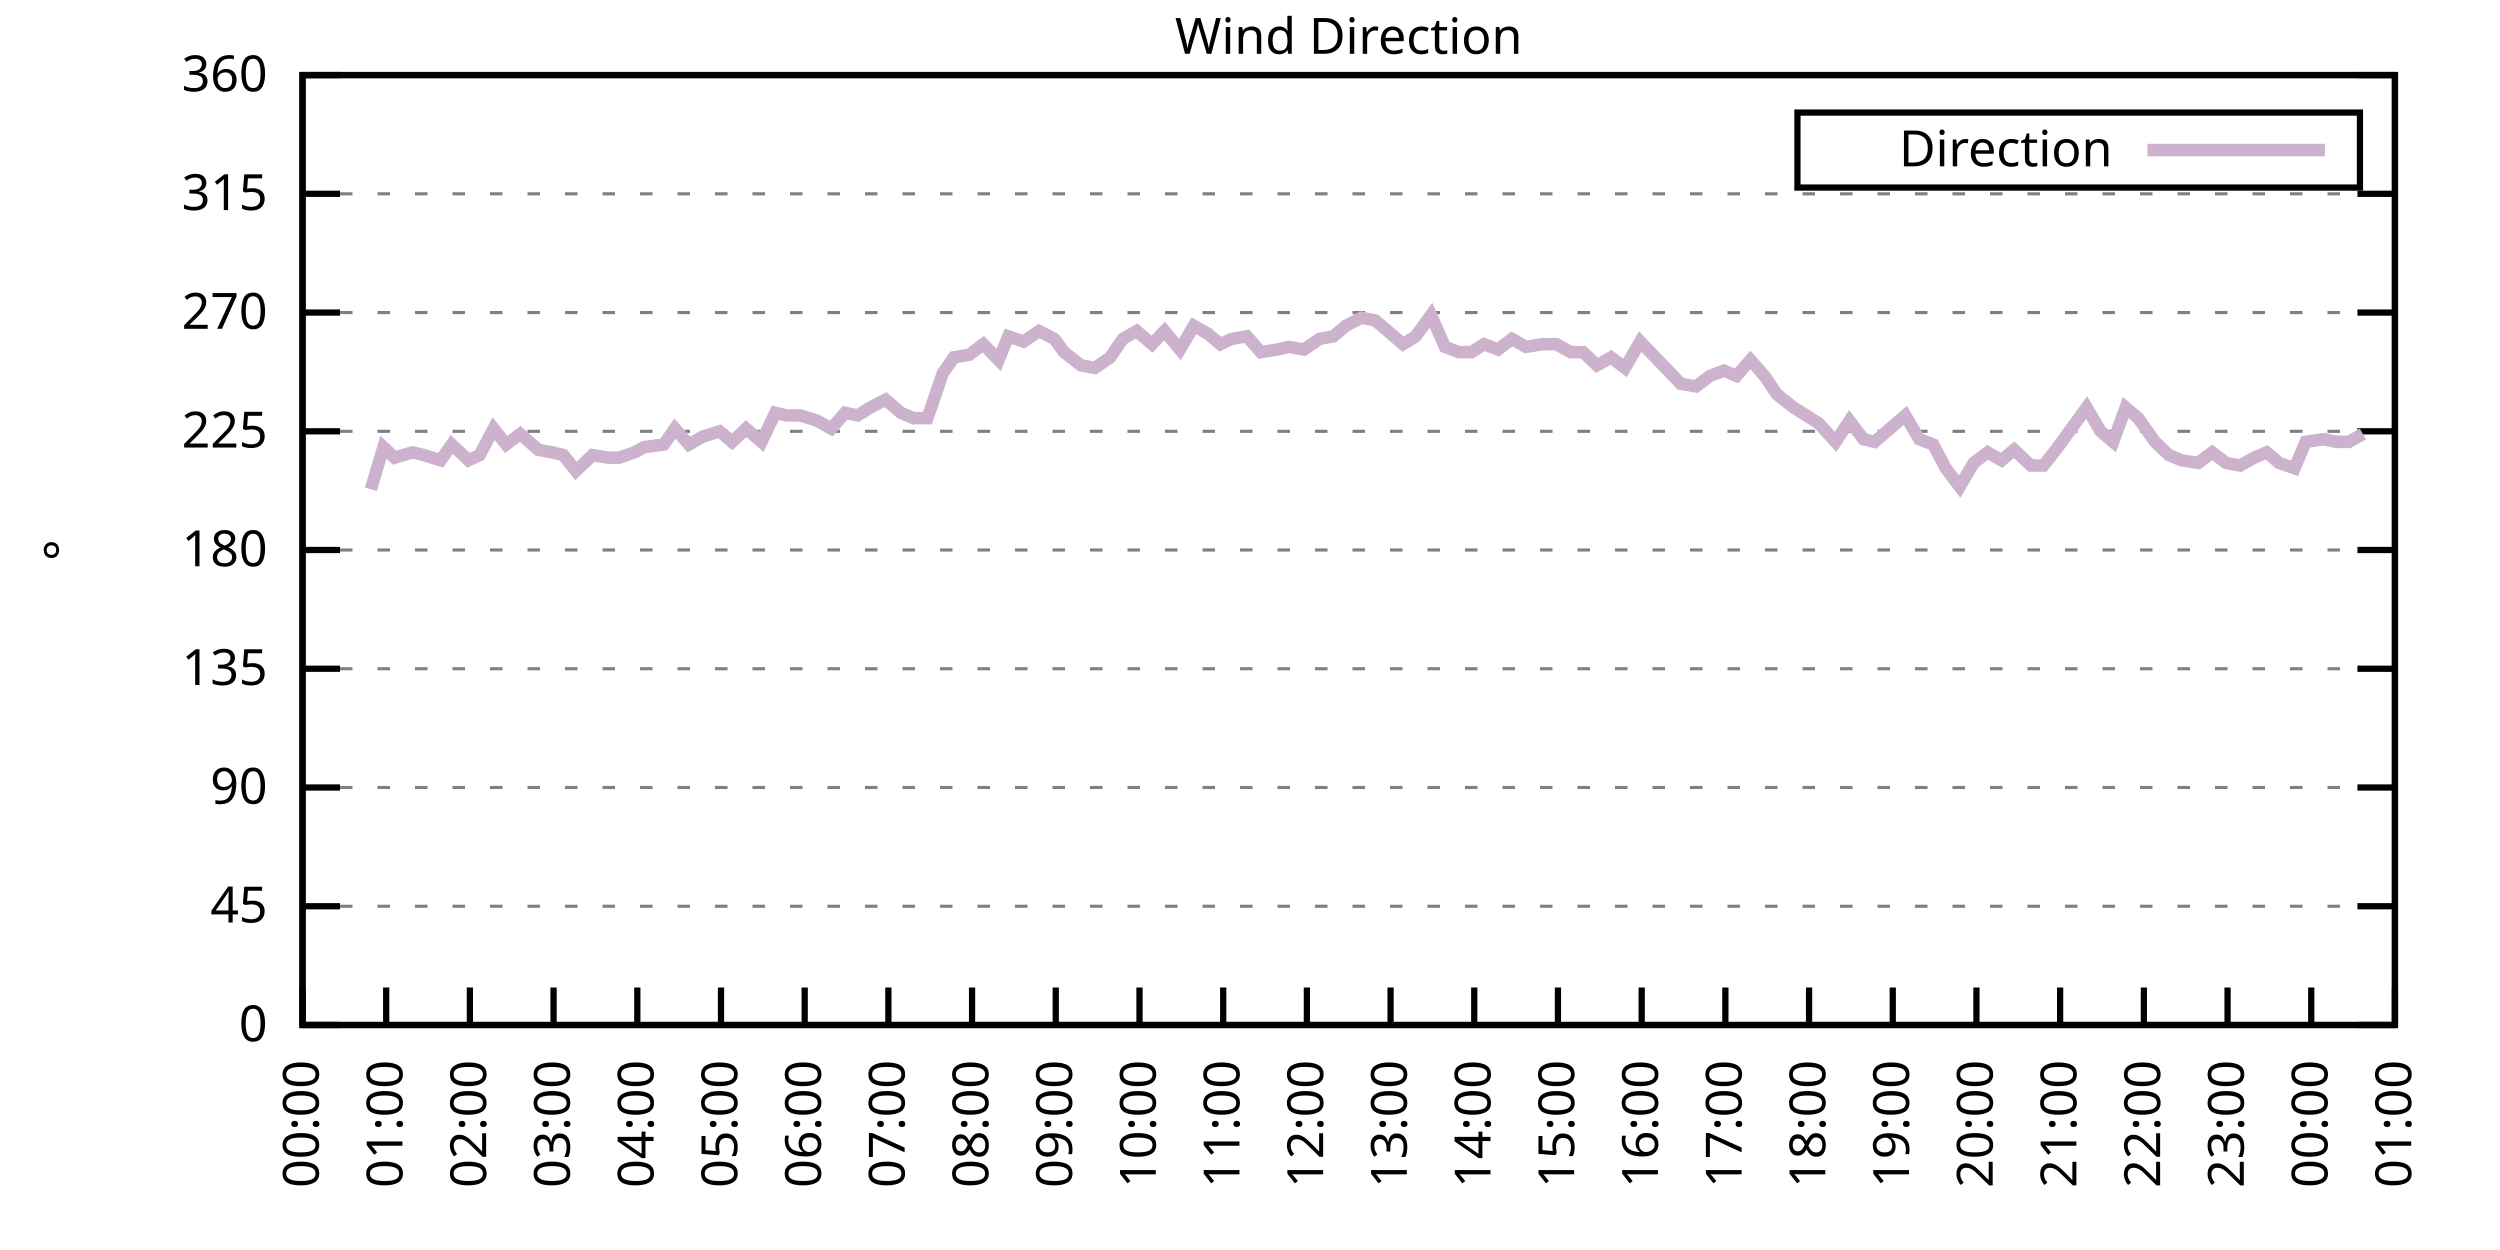
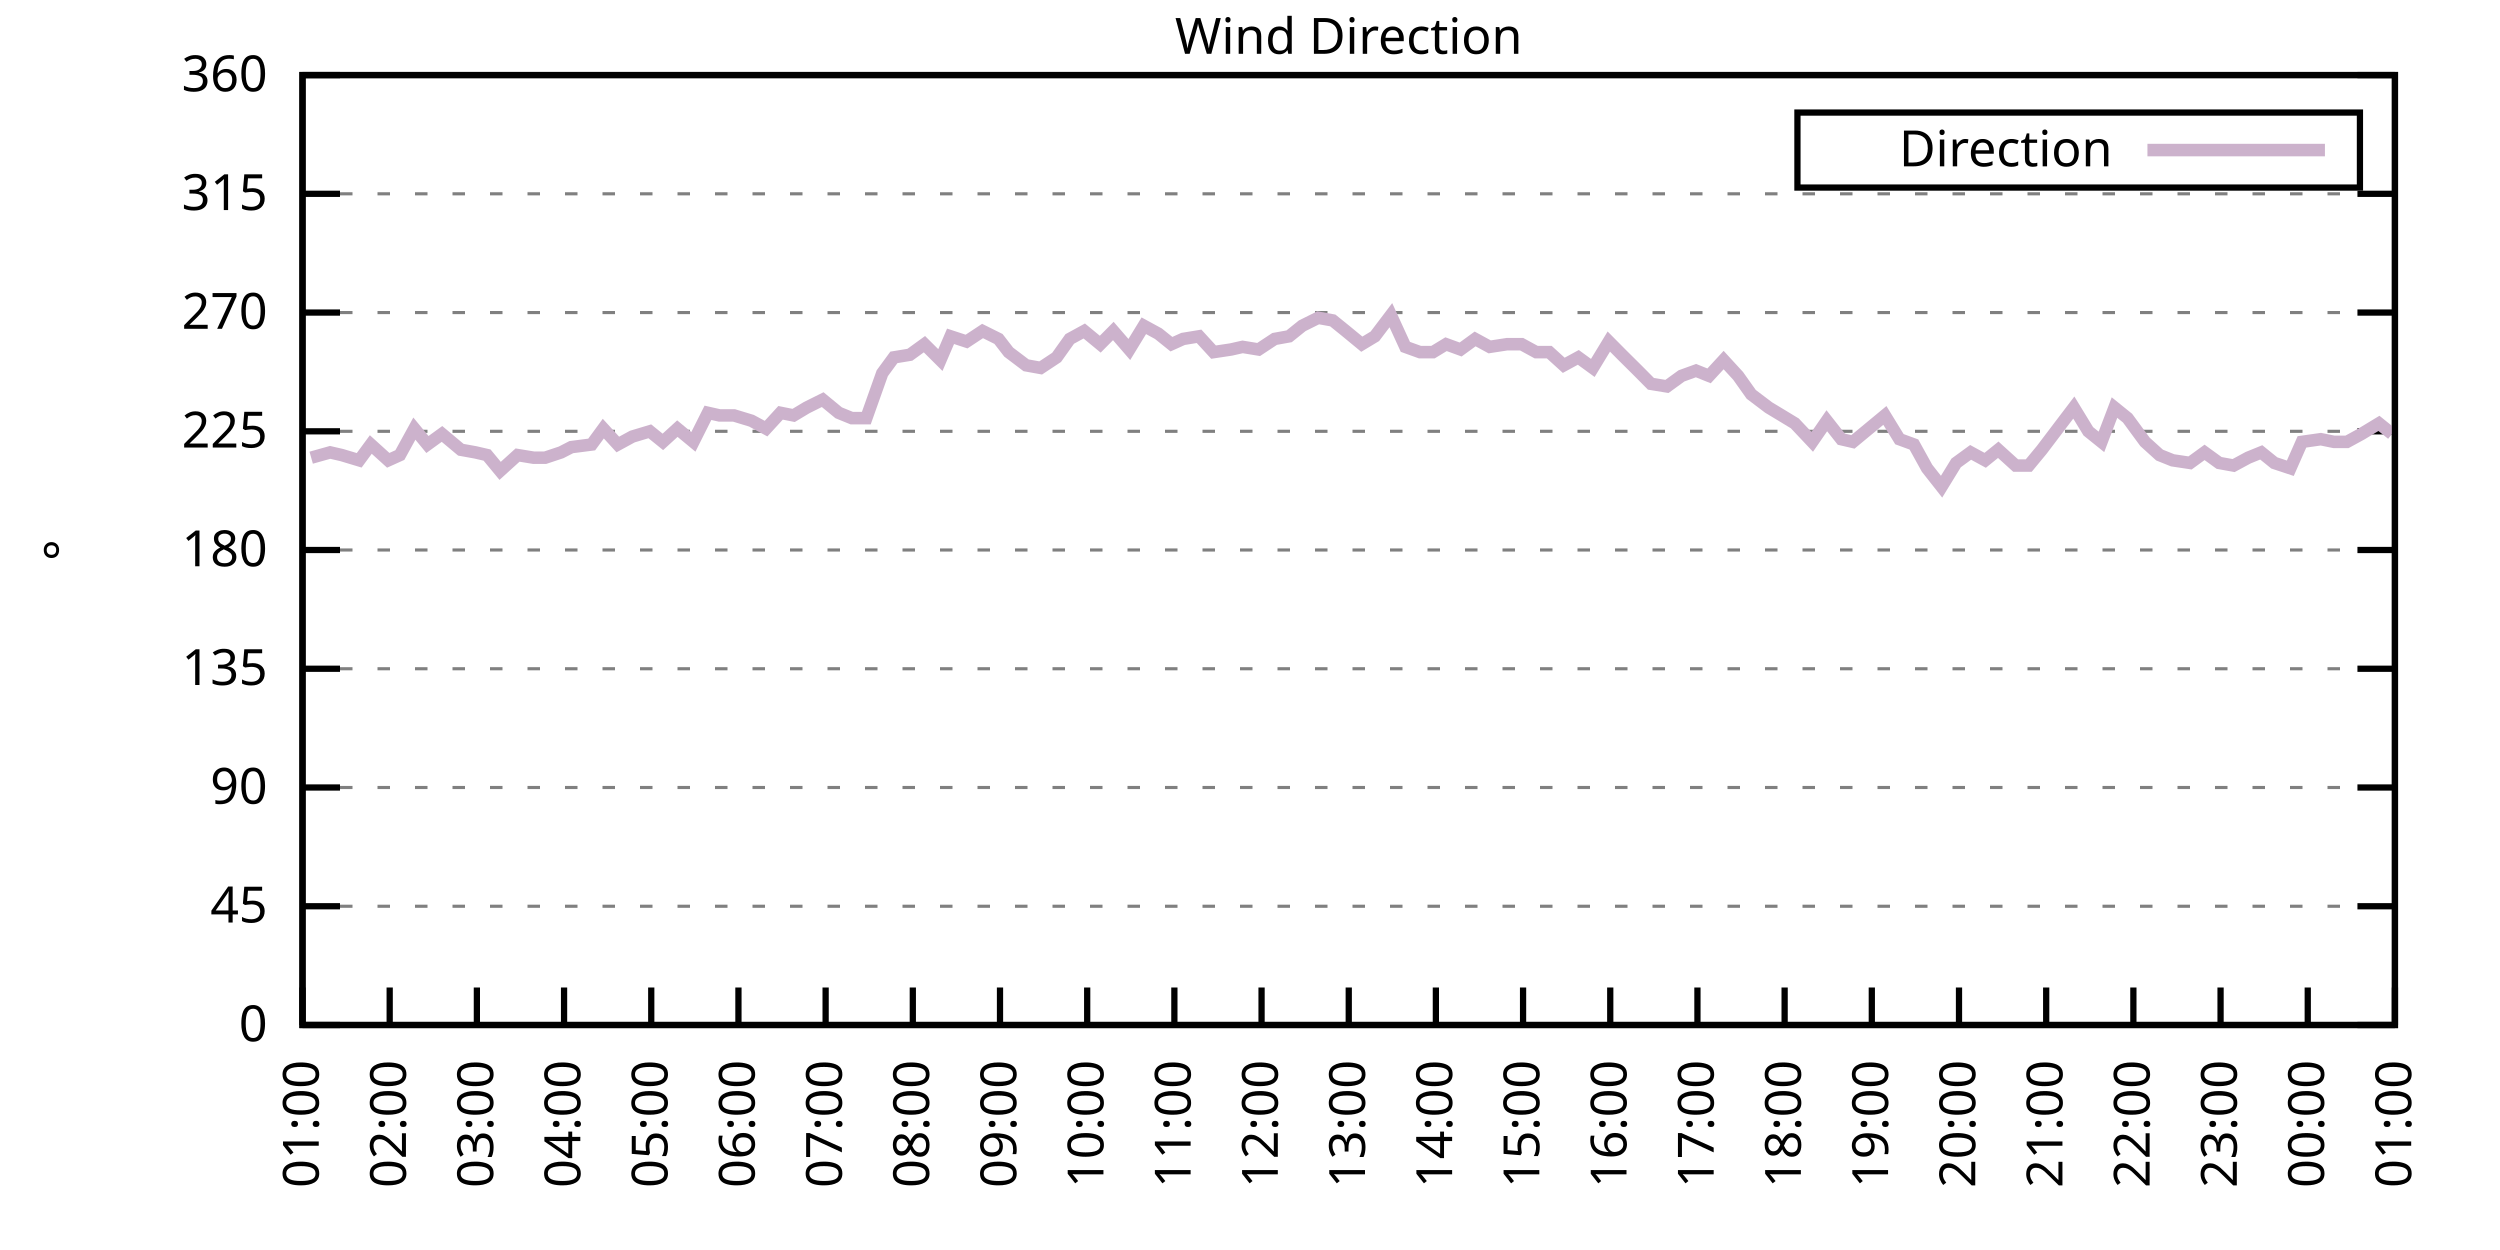
<svg xmlns="http://www.w3.org/2000/svg" xmlns:xlink="http://www.w3.org/1999/xlink" width="400" height="200" viewBox="0 0 400 200">
  <g id="gnuplot_canvas">
    <rect x="0" y="0" width="400" height="200" fill="none" />
    <defs>
      <circle id="gpDot" r="0.5" stroke-width="0.5" stroke="currentColor" />
      <path id="gpPt0" stroke-width="0.333" stroke="currentColor" d="M-1,0 h2 M0,-1 v2" />
      <path id="gpPt1" stroke-width="0.333" stroke="currentColor" d="M-1,-1 L1,1 M1,-1 L-1,1" />
      <path id="gpPt2" stroke-width="0.333" stroke="currentColor" d="M-1,0 L1,0 M0,-1 L0,1 M-1,-1 L1,1 M-1,1 L1,-1" />
      <rect id="gpPt3" stroke-width="0.333" stroke="currentColor" x="-1" y="-1" width="2" height="2" />
      <rect id="gpPt4" stroke-width="0.333" stroke="currentColor" fill="currentColor" x="-1" y="-1" width="2" height="2" />
      <circle id="gpPt5" stroke-width="0.333" stroke="currentColor" cx="0" cy="0" r="1" />
      <use xlink:href="#gpPt5" id="gpPt6" fill="currentColor" stroke="none" />
      <path id="gpPt7" stroke-width="0.333" stroke="currentColor" d="M0,-1.33 L-1.33,0.67 L1.33,0.67 z" />
      <use xlink:href="#gpPt7" id="gpPt8" fill="currentColor" stroke="none" />
      <use xlink:href="#gpPt7" id="gpPt9" stroke="currentColor" transform="rotate(180)" />
      <use xlink:href="#gpPt9" id="gpPt10" fill="currentColor" stroke="none" />
      <use xlink:href="#gpPt3" id="gpPt11" stroke="currentColor" transform="rotate(45)" />
      <use xlink:href="#gpPt11" id="gpPt12" fill="currentColor" stroke="none" />
      <path id="gpPt13" stroke-width="0.333" stroke="currentColor" d="M0,1.330 L1.265,0.411 L0.782,-1.067 L-0.782,-1.076 L-1.265,0.411 z" />
      <use xlink:href="#gpPt13" id="gpPt14" fill="currentColor" stroke="none" />
      <filter id="textbox" filterUnits="objectBoundingBox" x="0" y="0" height="1" width="1">
        <feFlood flood-color="white" flood-opacity="1" result="bgnd" />
        <feComposite in="SourceGraphic" in2="bgnd" operator="atop" />
      </filter>
      <filter id="greybox" filterUnits="objectBoundingBox" x="0" y="0" height="1" width="1">
        <feFlood flood-color="lightgrey" flood-opacity="1" result="grey" />
        <feComposite in="SourceGraphic" in2="grey" operator="atop" />
      </filter>
    </defs>
    <g fill="none" color="white" stroke="currentColor" stroke-width="1.00" stroke-linecap="butt" stroke-linejoin="miter">
</g>
    <g fill="none" color="black" stroke="currentColor" stroke-width="1.00" stroke-linecap="butt" stroke-linejoin="miter">
      <g stroke="none" shape-rendering="crispEdges">
        <polygon fill="rgb(255, 255, 255)" points="48.40,164.00 383.18,164.00 383.18,12.02 48.40,12.02 " />
      </g>
    </g>
    <g fill="none" color="black" stroke="currentColor" stroke-width="1.00" stroke-linecap="butt" stroke-linejoin="miter">
</g>
    <g fill="none" color="black" stroke="black" stroke-width="0.50" stroke-linecap="butt" stroke-linejoin="miter">
</g>
    <g fill="none" color="gray" stroke="currentColor" stroke-width="0.50" stroke-linecap="butt" stroke-linejoin="miter">
      <path stroke="gray" stroke-dasharray="2,4" class="gridline" d="M48.40,164.00 L383.19,164.00  " />
    </g>
    <g fill="none" color="gray" stroke="gray" stroke-width="1.00" stroke-linecap="butt" stroke-linejoin="miter">
</g>
    <g fill="none" color="black" stroke="currentColor" stroke-width="1.00" stroke-linecap="butt" stroke-linejoin="miter">
      <path stroke="black" d="M48.40,164.00 L54.40,164.00 M383.19,164.00 L377.19,164.00  " />
      <g transform="translate(42.80,166.60)" stroke="none" fill="black" font-family="Sans" font-size="8.00" text-anchor="end">
        <text>
          <tspan font-family="Sans"> 0</tspan>
        </text>
      </g>
    </g>
    <g fill="none" color="black" stroke="currentColor" stroke-width="1.00" stroke-linecap="butt" stroke-linejoin="miter">
</g>
    <g fill="none" color="black" stroke="black" stroke-width="0.50" stroke-linecap="butt" stroke-linejoin="miter">
</g>
    <g fill="none" color="gray" stroke="currentColor" stroke-width="0.50" stroke-linecap="butt" stroke-linejoin="miter">
      <path stroke="gray" stroke-dasharray="2,4" class="gridline" d="M48.40,145.00 L383.19,145.00  " />
    </g>
    <g fill="none" color="gray" stroke="gray" stroke-width="1.00" stroke-linecap="butt" stroke-linejoin="miter">
</g>
    <g fill="none" color="black" stroke="currentColor" stroke-width="1.00" stroke-linecap="butt" stroke-linejoin="miter">
      <path stroke="black" d="M48.40,145.00 L54.40,145.00 M383.19,145.00 L377.19,145.00  " />
      <g transform="translate(42.80,147.60)" stroke="none" fill="black" font-family="Sans" font-size="8.00" text-anchor="end">
        <text>
          <tspan font-family="Sans"> 45</tspan>
        </text>
      </g>
    </g>
    <g fill="none" color="black" stroke="currentColor" stroke-width="1.00" stroke-linecap="butt" stroke-linejoin="miter">
</g>
    <g fill="none" color="black" stroke="black" stroke-width="0.50" stroke-linecap="butt" stroke-linejoin="miter">
</g>
    <g fill="none" color="gray" stroke="currentColor" stroke-width="0.50" stroke-linecap="butt" stroke-linejoin="miter">
      <path stroke="gray" stroke-dasharray="2,4" class="gridline" d="M48.40,126.00 L383.19,126.00  " />
    </g>
    <g fill="none" color="gray" stroke="gray" stroke-width="1.00" stroke-linecap="butt" stroke-linejoin="miter">
</g>
    <g fill="none" color="black" stroke="currentColor" stroke-width="1.00" stroke-linecap="butt" stroke-linejoin="miter">
      <path stroke="black" d="M48.40,126.00 L54.40,126.00 M383.19,126.00 L377.19,126.00  " />
      <g transform="translate(42.80,128.60)" stroke="none" fill="black" font-family="Sans" font-size="8.00" text-anchor="end">
        <text>
          <tspan font-family="Sans"> 90</tspan>
        </text>
      </g>
    </g>
    <g fill="none" color="black" stroke="currentColor" stroke-width="1.00" stroke-linecap="butt" stroke-linejoin="miter">
</g>
    <g fill="none" color="black" stroke="black" stroke-width="0.50" stroke-linecap="butt" stroke-linejoin="miter">
</g>
    <g fill="none" color="gray" stroke="currentColor" stroke-width="0.50" stroke-linecap="butt" stroke-linejoin="miter">
      <path stroke="gray" stroke-dasharray="2,4" class="gridline" d="M48.40,107.00 L383.19,107.00  " />
    </g>
    <g fill="none" color="gray" stroke="gray" stroke-width="1.00" stroke-linecap="butt" stroke-linejoin="miter">
</g>
    <g fill="none" color="black" stroke="currentColor" stroke-width="1.00" stroke-linecap="butt" stroke-linejoin="miter">
      <path stroke="black" d="M48.40,107.00 L54.40,107.00 M383.19,107.00 L377.19,107.00  " />
      <g transform="translate(42.80,109.60)" stroke="none" fill="black" font-family="Sans" font-size="8.00" text-anchor="end">
        <text>
          <tspan font-family="Sans"> 135</tspan>
        </text>
      </g>
    </g>
    <g fill="none" color="black" stroke="currentColor" stroke-width="1.00" stroke-linecap="butt" stroke-linejoin="miter">
</g>
    <g fill="none" color="black" stroke="black" stroke-width="0.50" stroke-linecap="butt" stroke-linejoin="miter">
</g>
    <g fill="none" color="gray" stroke="currentColor" stroke-width="0.50" stroke-linecap="butt" stroke-linejoin="miter">
      <path stroke="gray" stroke-dasharray="2,4" class="gridline" d="M48.40,88.00 L383.19,88.00  " />
    </g>
    <g fill="none" color="gray" stroke="gray" stroke-width="1.00" stroke-linecap="butt" stroke-linejoin="miter">
</g>
    <g fill="none" color="black" stroke="currentColor" stroke-width="1.00" stroke-linecap="butt" stroke-linejoin="miter">
      <path stroke="black" d="M48.40,88.00 L54.40,88.00 M383.19,88.00 L377.19,88.00  " />
      <g transform="translate(42.80,90.60)" stroke="none" fill="black" font-family="Sans" font-size="8.00" text-anchor="end">
        <text>
          <tspan font-family="Sans"> 180</tspan>
        </text>
      </g>
    </g>
    <g fill="none" color="black" stroke="currentColor" stroke-width="1.00" stroke-linecap="butt" stroke-linejoin="miter">
</g>
    <g fill="none" color="black" stroke="black" stroke-width="0.50" stroke-linecap="butt" stroke-linejoin="miter">
</g>
    <g fill="none" color="gray" stroke="currentColor" stroke-width="0.50" stroke-linecap="butt" stroke-linejoin="miter">
      <path stroke="gray" stroke-dasharray="2,4" class="gridline" d="M48.40,69.01 L383.19,69.01  " />
    </g>
    <g fill="none" color="gray" stroke="gray" stroke-width="1.00" stroke-linecap="butt" stroke-linejoin="miter">
</g>
    <g fill="none" color="black" stroke="currentColor" stroke-width="1.00" stroke-linecap="butt" stroke-linejoin="miter">
      <path stroke="black" d="M48.40,69.01 L54.40,69.01 M383.19,69.01 L377.19,69.01  " />
      <g transform="translate(42.80,71.61)" stroke="none" fill="black" font-family="Sans" font-size="8.00" text-anchor="end">
        <text>
          <tspan font-family="Sans"> 225</tspan>
        </text>
      </g>
    </g>
    <g fill="none" color="black" stroke="currentColor" stroke-width="1.00" stroke-linecap="butt" stroke-linejoin="miter">
</g>
    <g fill="none" color="black" stroke="black" stroke-width="0.50" stroke-linecap="butt" stroke-linejoin="miter">
</g>
    <g fill="none" color="gray" stroke="currentColor" stroke-width="0.50" stroke-linecap="butt" stroke-linejoin="miter">
      <path stroke="gray" stroke-dasharray="2,4" class="gridline" d="M48.40,50.01 L383.19,50.01  " />
    </g>
    <g fill="none" color="gray" stroke="gray" stroke-width="1.00" stroke-linecap="butt" stroke-linejoin="miter">
</g>
    <g fill="none" color="black" stroke="currentColor" stroke-width="1.00" stroke-linecap="butt" stroke-linejoin="miter">
      <path stroke="black" d="M48.40,50.01 L54.40,50.01 M383.19,50.01 L377.19,50.01  " />
      <g transform="translate(42.80,52.61)" stroke="none" fill="black" font-family="Sans" font-size="8.00" text-anchor="end">
        <text>
          <tspan font-family="Sans"> 270</tspan>
        </text>
      </g>
    </g>
    <g fill="none" color="black" stroke="currentColor" stroke-width="1.00" stroke-linecap="butt" stroke-linejoin="miter">
</g>
    <g fill="none" color="black" stroke="black" stroke-width="0.50" stroke-linecap="butt" stroke-linejoin="miter">
</g>
    <g fill="none" color="gray" stroke="currentColor" stroke-width="0.50" stroke-linecap="butt" stroke-linejoin="miter">
      <path stroke="gray" stroke-dasharray="2,4" class="gridline" d="M48.40,31.01 L383.19,31.01  " />
    </g>
    <g fill="none" color="gray" stroke="gray" stroke-width="1.00" stroke-linecap="butt" stroke-linejoin="miter">
</g>
    <g fill="none" color="black" stroke="currentColor" stroke-width="1.00" stroke-linecap="butt" stroke-linejoin="miter">
      <path stroke="black" d="M48.40,31.01 L54.40,31.01 M383.19,31.01 L377.19,31.01  " />
      <g transform="translate(42.80,33.61)" stroke="none" fill="black" font-family="Sans" font-size="8.00" text-anchor="end">
        <text>
          <tspan font-family="Sans"> 315</tspan>
        </text>
      </g>
    </g>
    <g fill="none" color="black" stroke="currentColor" stroke-width="1.00" stroke-linecap="butt" stroke-linejoin="miter">
</g>
    <g fill="none" color="black" stroke="black" stroke-width="0.50" stroke-linecap="butt" stroke-linejoin="miter">
</g>
    <g fill="none" color="gray" stroke="currentColor" stroke-width="0.50" stroke-linecap="butt" stroke-linejoin="miter">
      <path stroke="gray" stroke-dasharray="2,4" class="gridline" d="M48.40,12.01 L383.19,12.01  " />
    </g>
    <g fill="none" color="gray" stroke="gray" stroke-width="1.00" stroke-linecap="butt" stroke-linejoin="miter">
</g>
    <g fill="none" color="black" stroke="currentColor" stroke-width="1.00" stroke-linecap="butt" stroke-linejoin="miter">
      <path stroke="black" d="M48.40,12.01 L54.40,12.01 M383.19,12.01 L377.19,12.01  " />
      <g transform="translate(42.80,14.61)" stroke="none" fill="black" font-family="Sans" font-size="8.00" text-anchor="end">
        <text>
          <tspan font-family="Sans"> 360</tspan>
        </text>
      </g>
    </g>
    <g fill="none" color="black" stroke="currentColor" stroke-width="1.00" stroke-linecap="butt" stroke-linejoin="miter">
      <path stroke="black" d="M48.40,164.00 L48.40,158.00  " />
      <g transform="translate(51.00,169.60) rotate(270.00)" stroke="none" fill="black" font-family="Sans" font-size="8.00" text-anchor="end">
        <text>
-           <tspan font-family="Sans">00:00</tspan>
-         </text>
-       </g>
-     </g>
-     <g fill="none" color="black" stroke="currentColor" stroke-width="1.00" stroke-linecap="butt" stroke-linejoin="miter">
-       <path stroke="black" d="M61.79,164.00 L61.79,158.00  " />
-       <g transform="translate(64.39,169.60) rotate(270.00)" stroke="none" fill="black" font-family="Sans" font-size="8.00" text-anchor="end">
-         <text>
          <tspan font-family="Sans">01:00</tspan>
        </text>
      </g>
    </g>
    <g fill="none" color="black" stroke="currentColor" stroke-width="1.00" stroke-linecap="butt" stroke-linejoin="miter">
-       <path stroke="black" d="M75.18,164.00 L75.18,158.00  " />
-       <g transform="translate(77.78,169.60) rotate(270.00)" stroke="none" fill="black" font-family="Sans" font-size="8.00" text-anchor="end">
+       <path stroke="black" d="M62.35,164.00 L62.35,158.00  " />
+       <g transform="translate(64.95,169.60) rotate(270.00)" stroke="none" fill="black" font-family="Sans" font-size="8.00" text-anchor="end">
        <text>
          <tspan font-family="Sans">02:00</tspan>
        </text>
      </g>
    </g>
    <g fill="none" color="black" stroke="currentColor" stroke-width="1.00" stroke-linecap="butt" stroke-linejoin="miter">
-       <path stroke="black" d="M88.57,164.00 L88.57,158.00  " />
-       <g transform="translate(91.17,169.60) rotate(270.00)" stroke="none" fill="black" font-family="Sans" font-size="8.00" text-anchor="end">
+       <path stroke="black" d="M76.30,164.00 L76.30,158.00  " />
+       <g transform="translate(78.90,169.60) rotate(270.00)" stroke="none" fill="black" font-family="Sans" font-size="8.00" text-anchor="end">
        <text>
          <tspan font-family="Sans">03:00</tspan>
        </text>
      </g>
    </g>
    <g fill="none" color="black" stroke="currentColor" stroke-width="1.00" stroke-linecap="butt" stroke-linejoin="miter">
-       <path stroke="black" d="M101.97,164.00 L101.97,158.00  " />
-       <g transform="translate(104.57,169.60) rotate(270.00)" stroke="none" fill="black" font-family="Sans" font-size="8.00" text-anchor="end">
+       <path stroke="black" d="M90.25,164.00 L90.25,158.00  " />
+       <g transform="translate(92.85,169.60) rotate(270.00)" stroke="none" fill="black" font-family="Sans" font-size="8.00" text-anchor="end">
        <text>
          <tspan font-family="Sans">04:00</tspan>
        </text>
      </g>
    </g>
    <g fill="none" color="black" stroke="currentColor" stroke-width="1.00" stroke-linecap="butt" stroke-linejoin="miter">
-       <path stroke="black" d="M115.36,164.00 L115.36,158.00  " />
-       <g transform="translate(117.96,169.60) rotate(270.00)" stroke="none" fill="black" font-family="Sans" font-size="8.00" text-anchor="end">
+       <path stroke="black" d="M104.20,164.00 L104.20,158.00  " />
+       <g transform="translate(106.80,169.60) rotate(270.00)" stroke="none" fill="black" font-family="Sans" font-size="8.00" text-anchor="end">
        <text>
          <tspan font-family="Sans">05:00</tspan>
        </text>
      </g>
    </g>
    <g fill="none" color="black" stroke="currentColor" stroke-width="1.00" stroke-linecap="butt" stroke-linejoin="miter">
-       <path stroke="black" d="M128.75,164.00 L128.75,158.00  " />
-       <g transform="translate(131.35,169.60) rotate(270.00)" stroke="none" fill="black" font-family="Sans" font-size="8.00" text-anchor="end">
+       <path stroke="black" d="M118.15,164.00 L118.15,158.00  " />
+       <g transform="translate(120.75,169.60) rotate(270.00)" stroke="none" fill="black" font-family="Sans" font-size="8.00" text-anchor="end">
        <text>
          <tspan font-family="Sans">06:00</tspan>
        </text>
      </g>
    </g>
    <g fill="none" color="black" stroke="currentColor" stroke-width="1.00" stroke-linecap="butt" stroke-linejoin="miter">
-       <path stroke="black" d="M142.14,164.00 L142.14,158.00  " />
-       <g transform="translate(144.74,169.60) rotate(270.00)" stroke="none" fill="black" font-family="Sans" font-size="8.00" text-anchor="end">
+       <path stroke="black" d="M132.10,164.00 L132.10,158.00  " />
+       <g transform="translate(134.70,169.60) rotate(270.00)" stroke="none" fill="black" font-family="Sans" font-size="8.00" text-anchor="end">
        <text>
          <tspan font-family="Sans">07:00</tspan>
        </text>
      </g>
    </g>
    <g fill="none" color="black" stroke="currentColor" stroke-width="1.00" stroke-linecap="butt" stroke-linejoin="miter">
-       <path stroke="black" d="M155.53,164.00 L155.53,158.00  " />
-       <g transform="translate(158.13,169.60) rotate(270.00)" stroke="none" fill="black" font-family="Sans" font-size="8.00" text-anchor="end">
+       <path stroke="black" d="M146.05,164.00 L146.05,158.00  " />
+       <g transform="translate(148.65,169.60) rotate(270.00)" stroke="none" fill="black" font-family="Sans" font-size="8.00" text-anchor="end">
        <text>
          <tspan font-family="Sans">08:00</tspan>
        </text>
      </g>
    </g>
    <g fill="none" color="black" stroke="currentColor" stroke-width="1.00" stroke-linecap="butt" stroke-linejoin="miter">
-       <path stroke="black" d="M168.92,164.00 L168.92,158.00  " />
-       <g transform="translate(171.52,169.60) rotate(270.00)" stroke="none" fill="black" font-family="Sans" font-size="8.00" text-anchor="end">
+       <path stroke="black" d="M160.00,164.00 L160.00,158.00  " />
+       <g transform="translate(162.60,169.60) rotate(270.00)" stroke="none" fill="black" font-family="Sans" font-size="8.00" text-anchor="end">
        <text>
          <tspan font-family="Sans">09:00</tspan>
        </text>
      </g>
    </g>
    <g fill="none" color="black" stroke="currentColor" stroke-width="1.00" stroke-linecap="butt" stroke-linejoin="miter">
-       <path stroke="black" d="M182.32,164.00 L182.32,158.00  " />
-       <g transform="translate(184.92,169.60) rotate(270.00)" stroke="none" fill="black" font-family="Sans" font-size="8.00" text-anchor="end">
+       <path stroke="black" d="M173.95,164.00 L173.95,158.00  " />
+       <g transform="translate(176.55,169.60) rotate(270.00)" stroke="none" fill="black" font-family="Sans" font-size="8.00" text-anchor="end">
        <text>
          <tspan font-family="Sans">10:00</tspan>
        </text>
      </g>
    </g>
    <g fill="none" color="black" stroke="currentColor" stroke-width="1.00" stroke-linecap="butt" stroke-linejoin="miter">
-       <path stroke="black" d="M195.71,164.00 L195.71,158.00  " />
-       <g transform="translate(198.31,169.60) rotate(270.00)" stroke="none" fill="black" font-family="Sans" font-size="8.00" text-anchor="end">
+       <path stroke="black" d="M187.90,164.00 L187.90,158.00  " />
+       <g transform="translate(190.50,169.60) rotate(270.00)" stroke="none" fill="black" font-family="Sans" font-size="8.00" text-anchor="end">
        <text>
          <tspan font-family="Sans">11:00</tspan>
        </text>
      </g>
    </g>
    <g fill="none" color="black" stroke="currentColor" stroke-width="1.00" stroke-linecap="butt" stroke-linejoin="miter">
-       <path stroke="black" d="M209.10,164.00 L209.10,158.00  " />
-       <g transform="translate(211.70,169.60) rotate(270.00)" stroke="none" fill="black" font-family="Sans" font-size="8.00" text-anchor="end">
+       <path stroke="black" d="M201.85,164.00 L201.85,158.00  " />
+       <g transform="translate(204.45,169.60) rotate(270.00)" stroke="none" fill="black" font-family="Sans" font-size="8.00" text-anchor="end">
        <text>
          <tspan font-family="Sans">12:00</tspan>
        </text>
      </g>
    </g>
    <g fill="none" color="black" stroke="currentColor" stroke-width="1.00" stroke-linecap="butt" stroke-linejoin="miter">
-       <path stroke="black" d="M222.49,164.00 L222.49,158.00  " />
-       <g transform="translate(225.09,169.60) rotate(270.00)" stroke="none" fill="black" font-family="Sans" font-size="8.00" text-anchor="end">
+       <path stroke="black" d="M215.80,164.00 L215.80,158.00  " />
+       <g transform="translate(218.40,169.60) rotate(270.00)" stroke="none" fill="black" font-family="Sans" font-size="8.00" text-anchor="end">
        <text>
          <tspan font-family="Sans">13:00</tspan>
        </text>
      </g>
    </g>
    <g fill="none" color="black" stroke="currentColor" stroke-width="1.00" stroke-linecap="butt" stroke-linejoin="miter">
-       <path stroke="black" d="M235.88,164.00 L235.88,158.00  " />
-       <g transform="translate(238.48,169.60) rotate(270.00)" stroke="none" fill="black" font-family="Sans" font-size="8.00" text-anchor="end">
+       <path stroke="black" d="M229.74,164.00 L229.74,158.00  " />
+       <g transform="translate(232.34,169.60) rotate(270.00)" stroke="none" fill="black" font-family="Sans" font-size="8.00" text-anchor="end">
        <text>
          <tspan font-family="Sans">14:00</tspan>
        </text>
      </g>
    </g>
    <g fill="none" color="black" stroke="currentColor" stroke-width="1.00" stroke-linecap="butt" stroke-linejoin="miter">
-       <path stroke="black" d="M249.27,164.00 L249.27,158.00  " />
-       <g transform="translate(251.87,169.60) rotate(270.00)" stroke="none" fill="black" font-family="Sans" font-size="8.00" text-anchor="end">
+       <path stroke="black" d="M243.69,164.00 L243.69,158.00  " />
+       <g transform="translate(246.29,169.60) rotate(270.00)" stroke="none" fill="black" font-family="Sans" font-size="8.00" text-anchor="end">
        <text>
          <tspan font-family="Sans">15:00</tspan>
        </text>
      </g>
    </g>
    <g fill="none" color="black" stroke="currentColor" stroke-width="1.00" stroke-linecap="butt" stroke-linejoin="miter">
-       <path stroke="black" d="M262.67,164.00 L262.67,158.00  " />
-       <g transform="translate(265.27,169.60) rotate(270.00)" stroke="none" fill="black" font-family="Sans" font-size="8.00" text-anchor="end">
+       <path stroke="black" d="M257.64,164.00 L257.64,158.00  " />
+       <g transform="translate(260.24,169.60) rotate(270.00)" stroke="none" fill="black" font-family="Sans" font-size="8.00" text-anchor="end">
        <text>
          <tspan font-family="Sans">16:00</tspan>
        </text>
      </g>
    </g>
    <g fill="none" color="black" stroke="currentColor" stroke-width="1.00" stroke-linecap="butt" stroke-linejoin="miter">
-       <path stroke="black" d="M276.06,164.00 L276.06,158.00  " />
-       <g transform="translate(278.66,169.60) rotate(270.00)" stroke="none" fill="black" font-family="Sans" font-size="8.00" text-anchor="end">
+       <path stroke="black" d="M271.59,164.00 L271.59,158.00  " />
+       <g transform="translate(274.19,169.60) rotate(270.00)" stroke="none" fill="black" font-family="Sans" font-size="8.00" text-anchor="end">
        <text>
          <tspan font-family="Sans">17:00</tspan>
        </text>
      </g>
    </g>
    <g fill="none" color="black" stroke="currentColor" stroke-width="1.00" stroke-linecap="butt" stroke-linejoin="miter">
-       <path stroke="black" d="M289.45,164.00 L289.45,158.00  " />
-       <g transform="translate(292.05,169.60) rotate(270.00)" stroke="none" fill="black" font-family="Sans" font-size="8.00" text-anchor="end">
+       <path stroke="black" d="M285.54,164.00 L285.54,158.00  " />
+       <g transform="translate(288.14,169.60) rotate(270.00)" stroke="none" fill="black" font-family="Sans" font-size="8.00" text-anchor="end">
        <text>
          <tspan font-family="Sans">18:00</tspan>
        </text>
      </g>
    </g>
    <g fill="none" color="black" stroke="currentColor" stroke-width="1.00" stroke-linecap="butt" stroke-linejoin="miter">
-       <path stroke="black" d="M302.84,164.00 L302.84,158.00  " />
-       <g transform="translate(305.44,169.60) rotate(270.00)" stroke="none" fill="black" font-family="Sans" font-size="8.00" text-anchor="end">
+       <path stroke="black" d="M299.49,164.00 L299.49,158.00  " />
+       <g transform="translate(302.09,169.60) rotate(270.00)" stroke="none" fill="black" font-family="Sans" font-size="8.00" text-anchor="end">
        <text>
          <tspan font-family="Sans">19:00</tspan>
        </text>
      </g>
    </g>
    <g fill="none" color="black" stroke="currentColor" stroke-width="1.00" stroke-linecap="butt" stroke-linejoin="miter">
-       <path stroke="black" d="M316.23,164.00 L316.23,158.00  " />
-       <g transform="translate(318.83,169.60) rotate(270.00)" stroke="none" fill="black" font-family="Sans" font-size="8.00" text-anchor="end">
+       <path stroke="black" d="M313.44,164.00 L313.44,158.00  " />
+       <g transform="translate(316.04,169.60) rotate(270.00)" stroke="none" fill="black" font-family="Sans" font-size="8.00" text-anchor="end">
        <text>
          <tspan font-family="Sans">20:00</tspan>
        </text>
      </g>
    </g>
    <g fill="none" color="black" stroke="currentColor" stroke-width="1.00" stroke-linecap="butt" stroke-linejoin="miter">
-       <path stroke="black" d="M329.62,164.00 L329.62,158.00  " />
-       <g transform="translate(332.22,169.60) rotate(270.00)" stroke="none" fill="black" font-family="Sans" font-size="8.00" text-anchor="end">
+       <path stroke="black" d="M327.39,164.00 L327.39,158.00  " />
+       <g transform="translate(329.99,169.60) rotate(270.00)" stroke="none" fill="black" font-family="Sans" font-size="8.00" text-anchor="end">
        <text>
          <tspan font-family="Sans">21:00</tspan>
        </text>
      </g>
    </g>
    <g fill="none" color="black" stroke="currentColor" stroke-width="1.00" stroke-linecap="butt" stroke-linejoin="miter">
-       <path stroke="black" d="M343.02,164.00 L343.02,158.00  " />
-       <g transform="translate(345.62,169.60) rotate(270.00)" stroke="none" fill="black" font-family="Sans" font-size="8.00" text-anchor="end">
+       <path stroke="black" d="M341.34,164.00 L341.34,158.00  " />
+       <g transform="translate(343.94,169.60) rotate(270.00)" stroke="none" fill="black" font-family="Sans" font-size="8.00" text-anchor="end">
        <text>
          <tspan font-family="Sans">22:00</tspan>
        </text>
      </g>
    </g>
    <g fill="none" color="black" stroke="currentColor" stroke-width="1.00" stroke-linecap="butt" stroke-linejoin="miter">
-       <path stroke="black" d="M356.41,164.00 L356.41,158.00  " />
-       <g transform="translate(359.01,169.60) rotate(270.00)" stroke="none" fill="black" font-family="Sans" font-size="8.00" text-anchor="end">
+       <path stroke="black" d="M355.29,164.00 L355.29,158.00  " />
+       <g transform="translate(357.89,169.60) rotate(270.00)" stroke="none" fill="black" font-family="Sans" font-size="8.00" text-anchor="end">
        <text>
          <tspan font-family="Sans">23:00</tspan>
        </text>
      </g>
    </g>
    <g fill="none" color="black" stroke="currentColor" stroke-width="1.00" stroke-linecap="butt" stroke-linejoin="miter">
-       <path stroke="black" d="M369.80,164.00 L369.80,158.00  " />
-       <g transform="translate(372.40,169.60) rotate(270.00)" stroke="none" fill="black" font-family="Sans" font-size="8.00" text-anchor="end">
+       <path stroke="black" d="M369.24,164.00 L369.24,158.00  " />
+       <g transform="translate(371.84,169.60) rotate(270.00)" stroke="none" fill="black" font-family="Sans" font-size="8.00" text-anchor="end">
        <text>
          <tspan font-family="Sans">00:00</tspan>
        </text>
      </g>
    </g>
    <g fill="none" color="black" stroke="currentColor" stroke-width="1.00" stroke-linecap="butt" stroke-linejoin="miter">
      <path stroke="black" d="M383.19,164.00 L383.19,158.00  " />
      <g transform="translate(385.79,169.60) rotate(270.00)" stroke="none" fill="black" font-family="Sans" font-size="8.00" text-anchor="end">
        <text>
          <tspan font-family="Sans">01:00</tspan>
        </text>
      </g>
    </g>
    <g fill="none" color="black" stroke="currentColor" stroke-width="1.00" stroke-linecap="butt" stroke-linejoin="miter">
</g>
    <g fill="none" color="black" stroke="currentColor" stroke-width="1.00" stroke-linecap="butt" stroke-linejoin="miter">
      <path stroke="black" d="M48.40,12.01 L48.40,164.00 L383.19,164.00 L383.19,12.01 L48.40,12.01 Z  " />
    </g>
    <g fill="none" color="black" stroke="currentColor" stroke-width="1.00" stroke-linecap="butt" stroke-linejoin="miter">
</g>
    <g fill="none" color="black" stroke="currentColor" stroke-width="1.00" stroke-linecap="butt" stroke-linejoin="miter">
      <path stroke="black" d="M287.59,30.01 L287.59,18.01 L377.59,18.01 L377.59,30.01 L287.59,30.01 Z  " />
    </g>
    <g id="Wind_direction_plot_1">
      <g fill="none" color="white" stroke="black" stroke-width="2.00" stroke-linecap="butt" stroke-linejoin="miter">
</g>
      <g fill="none" color="black" stroke="currentColor" stroke-width="2.00" stroke-linecap="butt" stroke-linejoin="miter">
        <g transform="translate(337.99,26.61)" stroke="none" fill="black" font-family="Sans" font-size="8.00" text-anchor="end">
          <text>
            <tspan font-family="Sans">Direction</tspan>
          </text>
        </g>
      </g>
      <g fill="none" color="black" stroke="currentColor" stroke-width="2.00" stroke-linecap="butt" stroke-linejoin="miter">
-         <path stroke="rgb(204, 178, 204)" d="M343.59,24.01 L371.99,24.01 M59.34,78.29 L61.35,71.54 L63.13,73.23 L66.03,72.38 L67.82,72.81 L70.50,73.65   L72.28,71.12 L74.96,73.65 L76.75,72.81 L78.98,68.58 L80.99,71.12 L83.22,69.43 L86.12,71.96 L88.35,72.38   L90.14,72.81 L92.15,75.34 L94.82,72.81 L97.28,73.23 L99.06,73.23 L101.52,72.38 L103.08,71.54 L106.21,71.12   L107.99,68.58 L110.22,71.12 L112.46,69.85 L115.13,69.01 L117.14,70.70 L119.38,68.58 L121.83,70.70 L124.06,66.05   L125.85,66.47 L128.08,66.47 L130.76,67.32 L132.99,68.58 L135.22,66.05 L137.23,66.47 L139.24,65.21 L141.69,63.94   L144.15,66.05 L146.16,66.90 L148.39,66.90 L150.85,59.72 L152.63,57.18 L155.09,56.76 L157.32,55.07 L159.77,57.61   L161.34,53.81 L163.79,54.65 L166.25,52.96 L168.70,54.23 L170.26,56.34 L172.94,58.45 L175.17,58.87 L177.63,57.18   L179.64,54.23 L181.87,52.96 L184.32,55.07 L186.33,52.96 L188.79,55.92 L191.02,52.12 L193.25,53.39 L195.26,55.07   L197.05,54.23 L199.50,53.81 L201.73,56.34 L204.41,55.92 L206.20,55.50 L208.65,55.92 L211.11,54.23 L213.34,53.81   L215.35,52.12 L217.80,50.85 L220.04,51.27 L222.04,52.96 L224.50,55.07 L226.51,53.81 L228.96,50.43 L231.20,55.50   L233.43,56.34 L235.44,56.34 L237.44,55.07 L239.68,55.92 L241.91,54.23 L244.14,55.50 L246.82,55.07 L249.05,55.07   L251.28,56.34 L253.29,56.34 L255.52,58.45 L257.76,57.18 L259.99,58.87 L262.44,54.65 L264.45,56.76 L266.91,59.30   L268.92,61.41 L271.37,61.83 L273.60,60.14 L275.83,59.30 L277.84,60.14 L280.07,57.61 L282.31,60.14 L284.32,63.10   L286.99,65.21 L289.00,66.47 L291.01,67.74 L293.69,70.70 L295.92,67.32 L298.15,70.27 L299.94,70.70 L302.39,68.58   L304.85,66.47 L307.08,70.27 L309.31,71.12 L311.32,74.92 L313.55,77.87 L315.79,74.07 L318.02,72.38 L320.25,73.65   L322.26,71.96 L324.94,74.49 L326.95,74.49 L328.95,71.96 L331.41,68.58 L333.86,65.21 L336.10,69.01 L338.10,70.70   L340.11,65.21 L342.12,66.90 L344.80,70.70 L347.03,72.81 L349.04,73.65 L351.72,74.07 L353.95,72.38 L356.18,74.07   L358.42,74.49 L360.65,73.23 L362.66,72.38 L364.66,74.07 L367.12,74.92 L368.91,70.70 L371.81,70.27 L373.82,70.70   L375.82,70.70 L378.06,69.43  " />
+         <path stroke="rgb(204, 178, 204)" d="M343.59,24.01 L371.99,24.01 M49.79,73.23 L52.82,72.38 L54.68,72.81 L57.47,73.65 L59.33,71.12 L62.12,73.65   L63.98,72.81 L66.30,68.58 L68.39,71.12 L70.72,69.43 L73.74,71.96 L76.07,72.38 L77.93,72.81 L80.02,75.34   L82.81,72.81 L85.37,73.23 L87.23,73.23 L89.78,72.38 L91.41,71.54 L94.67,71.12 L96.53,68.58 L98.85,71.12   L101.18,69.85 L103.97,69.01 L106.06,70.70 L108.38,68.58 L110.94,70.70 L113.27,66.05 L115.13,66.47 L117.45,66.47   L120.24,67.32 L122.57,68.58 L124.89,66.05 L126.98,66.47 L129.08,65.21 L131.63,63.94 L134.19,66.05 L136.28,66.90   L138.61,66.90 L141.16,59.72 L143.02,57.18 L145.58,56.76 L147.91,55.07 L150.46,57.61 L152.09,53.81 L154.65,54.65   L157.21,52.96 L159.76,54.23 L161.39,56.34 L164.18,58.45 L166.51,58.87 L169.06,57.18 L171.16,54.23 L173.48,52.96   L176.04,55.07 L178.13,52.96 L180.69,55.92 L183.01,52.12 L185.34,53.39 L187.43,55.07 L189.29,54.23 L191.85,53.81   L194.17,56.34 L196.96,55.92 L198.82,55.50 L201.38,55.92 L203.94,54.23 L206.26,53.81 L208.36,52.12 L210.91,50.85   L213.24,51.27 L215.33,52.96 L217.89,55.07 L219.98,53.81 L222.54,50.43 L224.86,55.50 L227.19,56.34 L229.28,56.34   L231.37,55.07 L233.70,55.92 L236.02,54.23 L238.35,55.50 L241.14,55.07 L243.46,55.07 L245.79,56.34 L247.88,56.34   L250.20,58.45 L252.53,57.18 L254.85,58.87 L257.41,54.65 L259.50,56.76 L262.06,59.30 L264.15,61.41 L266.71,61.83   L269.04,60.14 L271.36,59.30 L273.45,60.14 L275.78,57.61 L278.10,60.14 L280.20,63.10 L282.99,65.21 L285.08,66.47   L287.17,67.74 L289.96,70.70 L292.29,67.32 L294.61,70.27 L296.47,70.70 L299.03,68.58 L301.58,66.47 L303.91,70.27   L306.23,71.12 L308.33,74.92 L310.65,77.87 L312.98,74.07 L315.30,72.38 L317.63,73.65 L319.72,71.96 L322.51,74.49   L324.60,74.49 L326.69,71.96 L329.25,68.58 L331.81,65.21 L334.13,69.01 L336.23,70.70 L338.32,65.21 L340.41,66.90   L343.20,70.70 L345.53,72.81 L347.62,73.65 L350.41,74.07 L352.73,72.38 L355.06,74.07 L357.38,74.49 L359.71,73.23   L361.80,72.38 L363.89,74.07 L366.45,74.92 L368.31,70.70 L371.33,70.27 L373.43,70.70 L375.52,70.70 L377.84,69.43   L380.63,67.74 L382.73,69.43  " />
      </g>
    </g>
    <g fill="none" color="black" stroke="currentColor" stroke-width="2.00" stroke-linecap="butt" stroke-linejoin="miter">
</g>
    <g fill="none" color="black" stroke="black" stroke-width="1.00" stroke-linecap="butt" stroke-linejoin="miter">
</g>
    <g fill="none" color="black" stroke="currentColor" stroke-width="1.00" stroke-linecap="butt" stroke-linejoin="miter">
      <path stroke="black" d="M48.40,12.01 L48.40,164.00 L383.19,164.00 L383.19,12.01 L48.40,12.01 Z  " />
      <g transform="translate(12.80,88.01) rotate(270.00)" stroke="none" fill="black" font-family="Sans" font-size="8.00" text-anchor="middle">
        <text>
          <tspan font-family="Sans">°</tspan>
        </text>
      </g>
    </g>
    <g fill="none" color="black" stroke="currentColor" stroke-width="1.00" stroke-linecap="butt" stroke-linejoin="miter">
</g>
    <g fill="none" color="black" stroke="currentColor" stroke-width="1.00" stroke-linecap="butt" stroke-linejoin="miter">
      <g transform="translate(215.79,8.61)" stroke="none" fill="black" font-family="Sans" font-size="8.00" text-anchor="middle">
        <text>
          <tspan font-family="Sans">Wind Direction</tspan>
        </text>
      </g>
    </g>
    <g fill="none" color="black" stroke="currentColor" stroke-width="1.00" stroke-linecap="butt" stroke-linejoin="miter">
</g>
  </g>
</svg>
